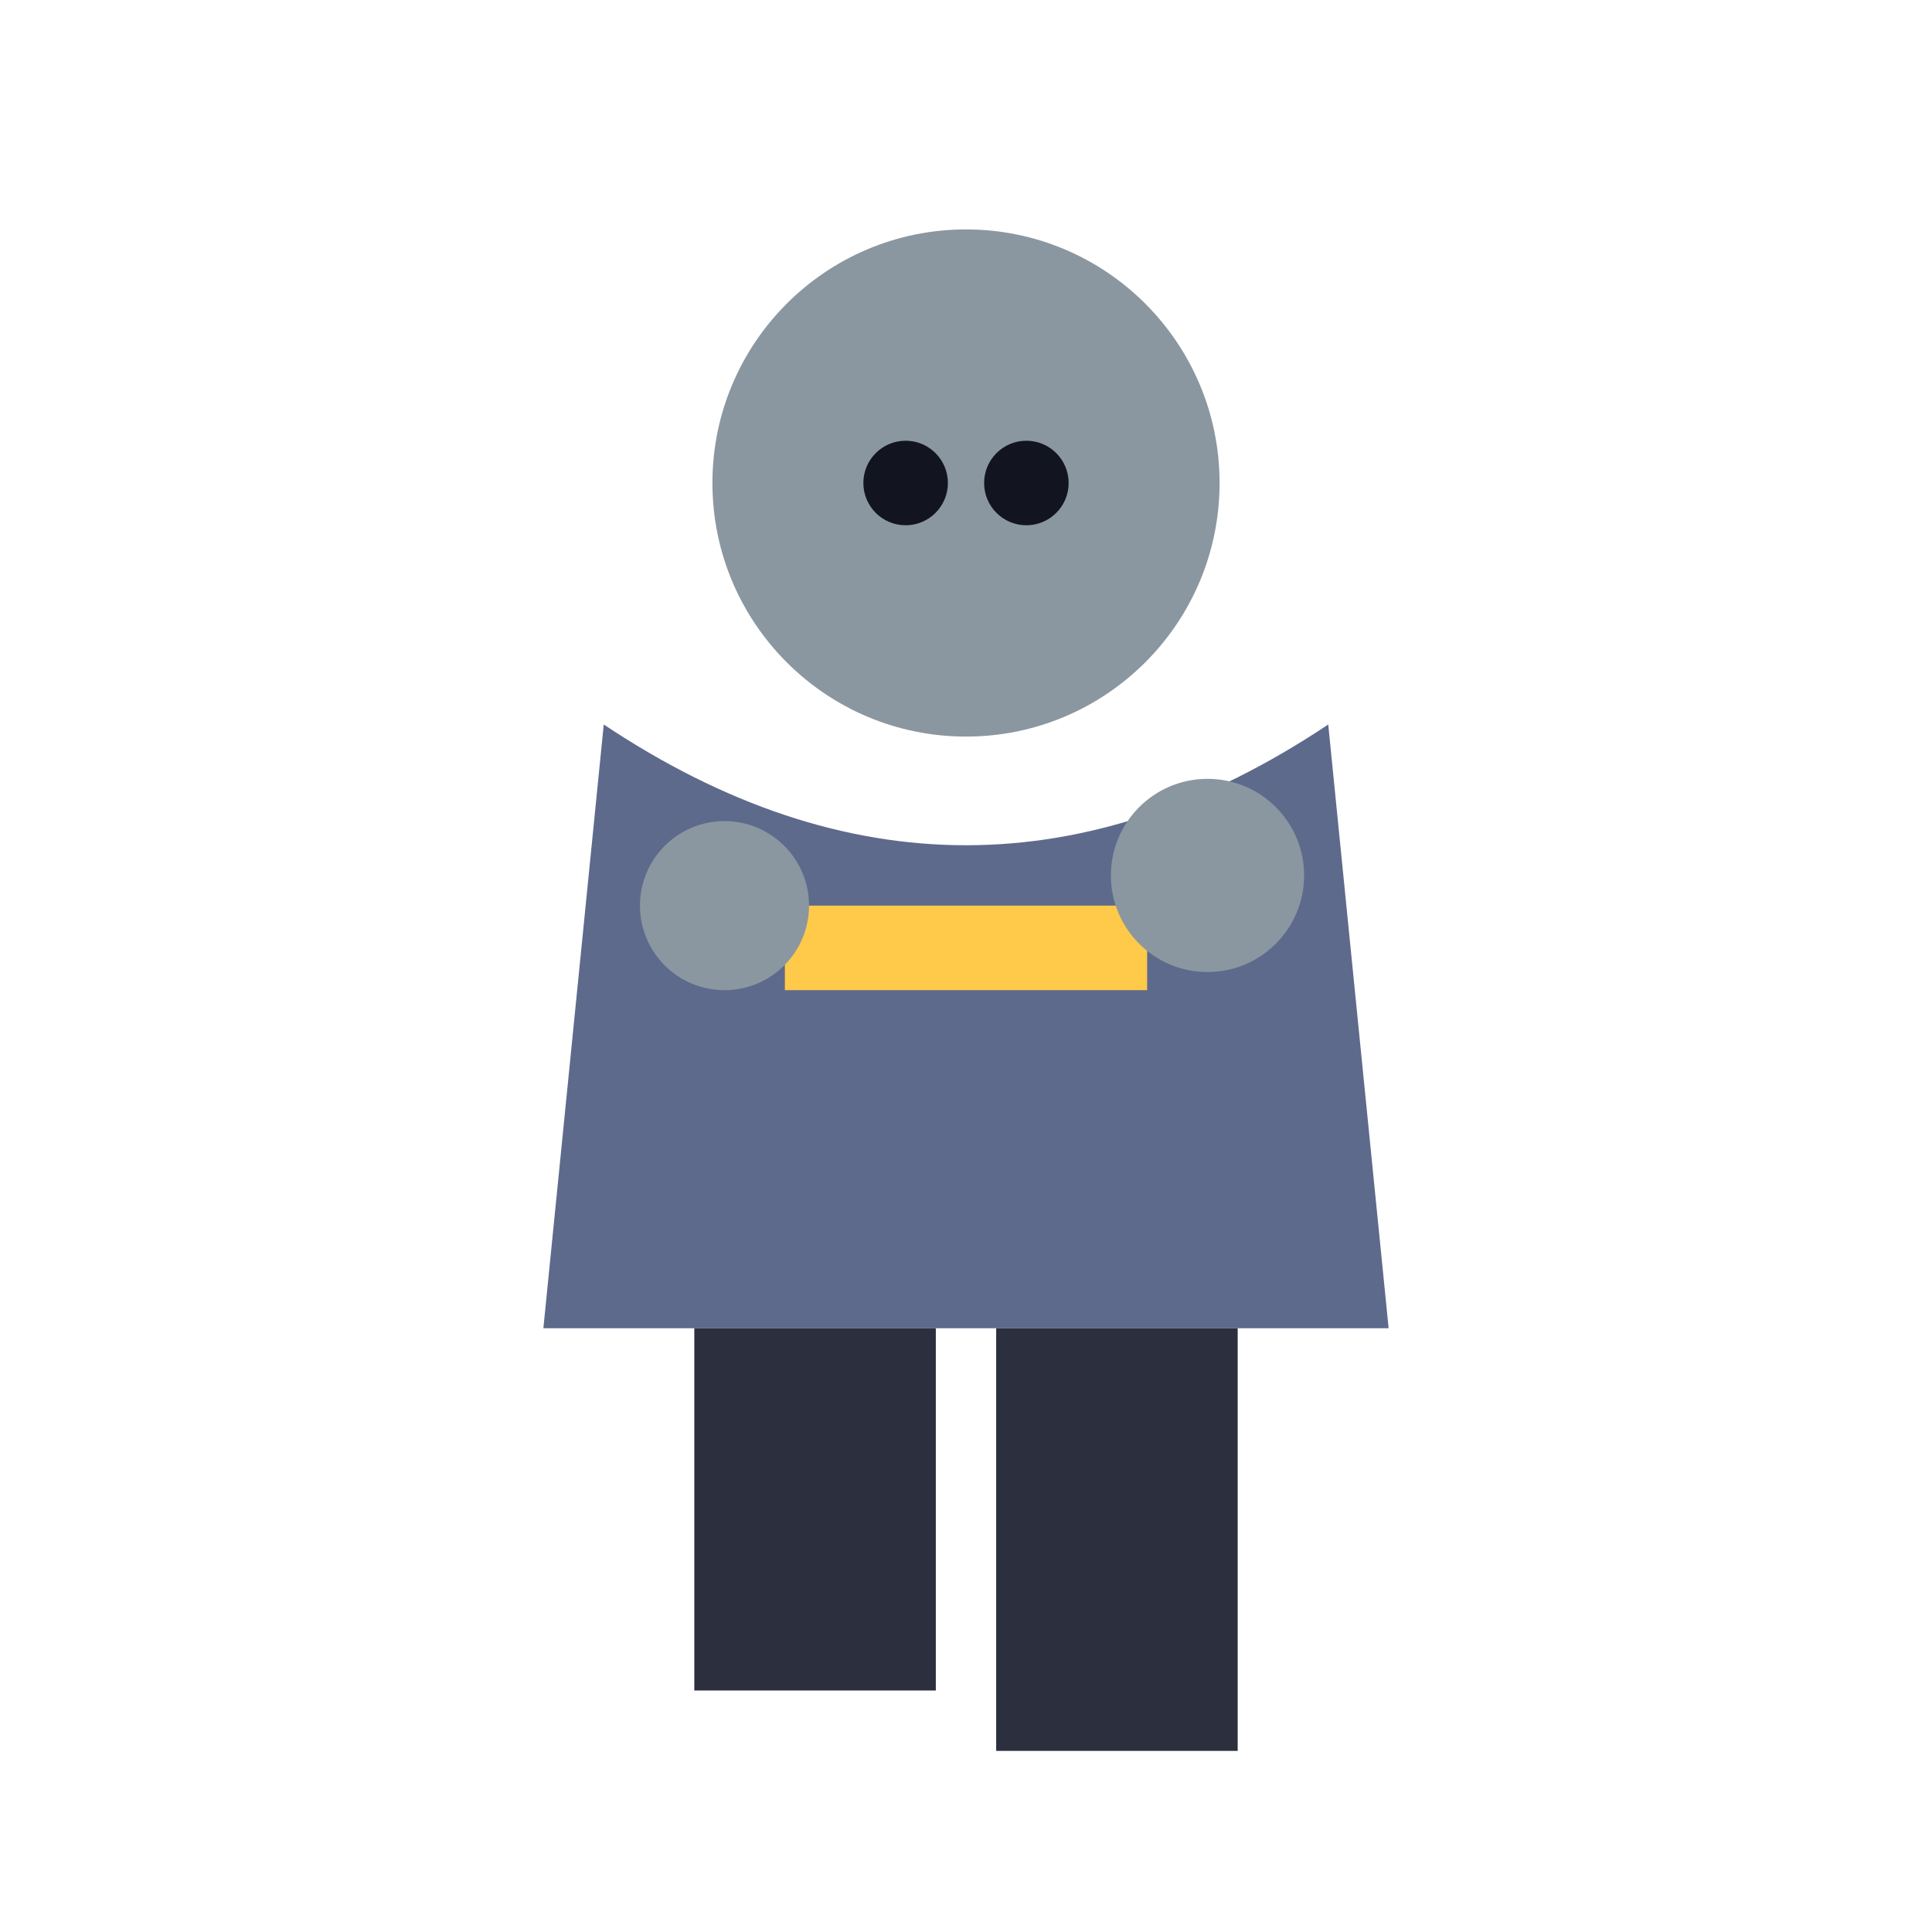
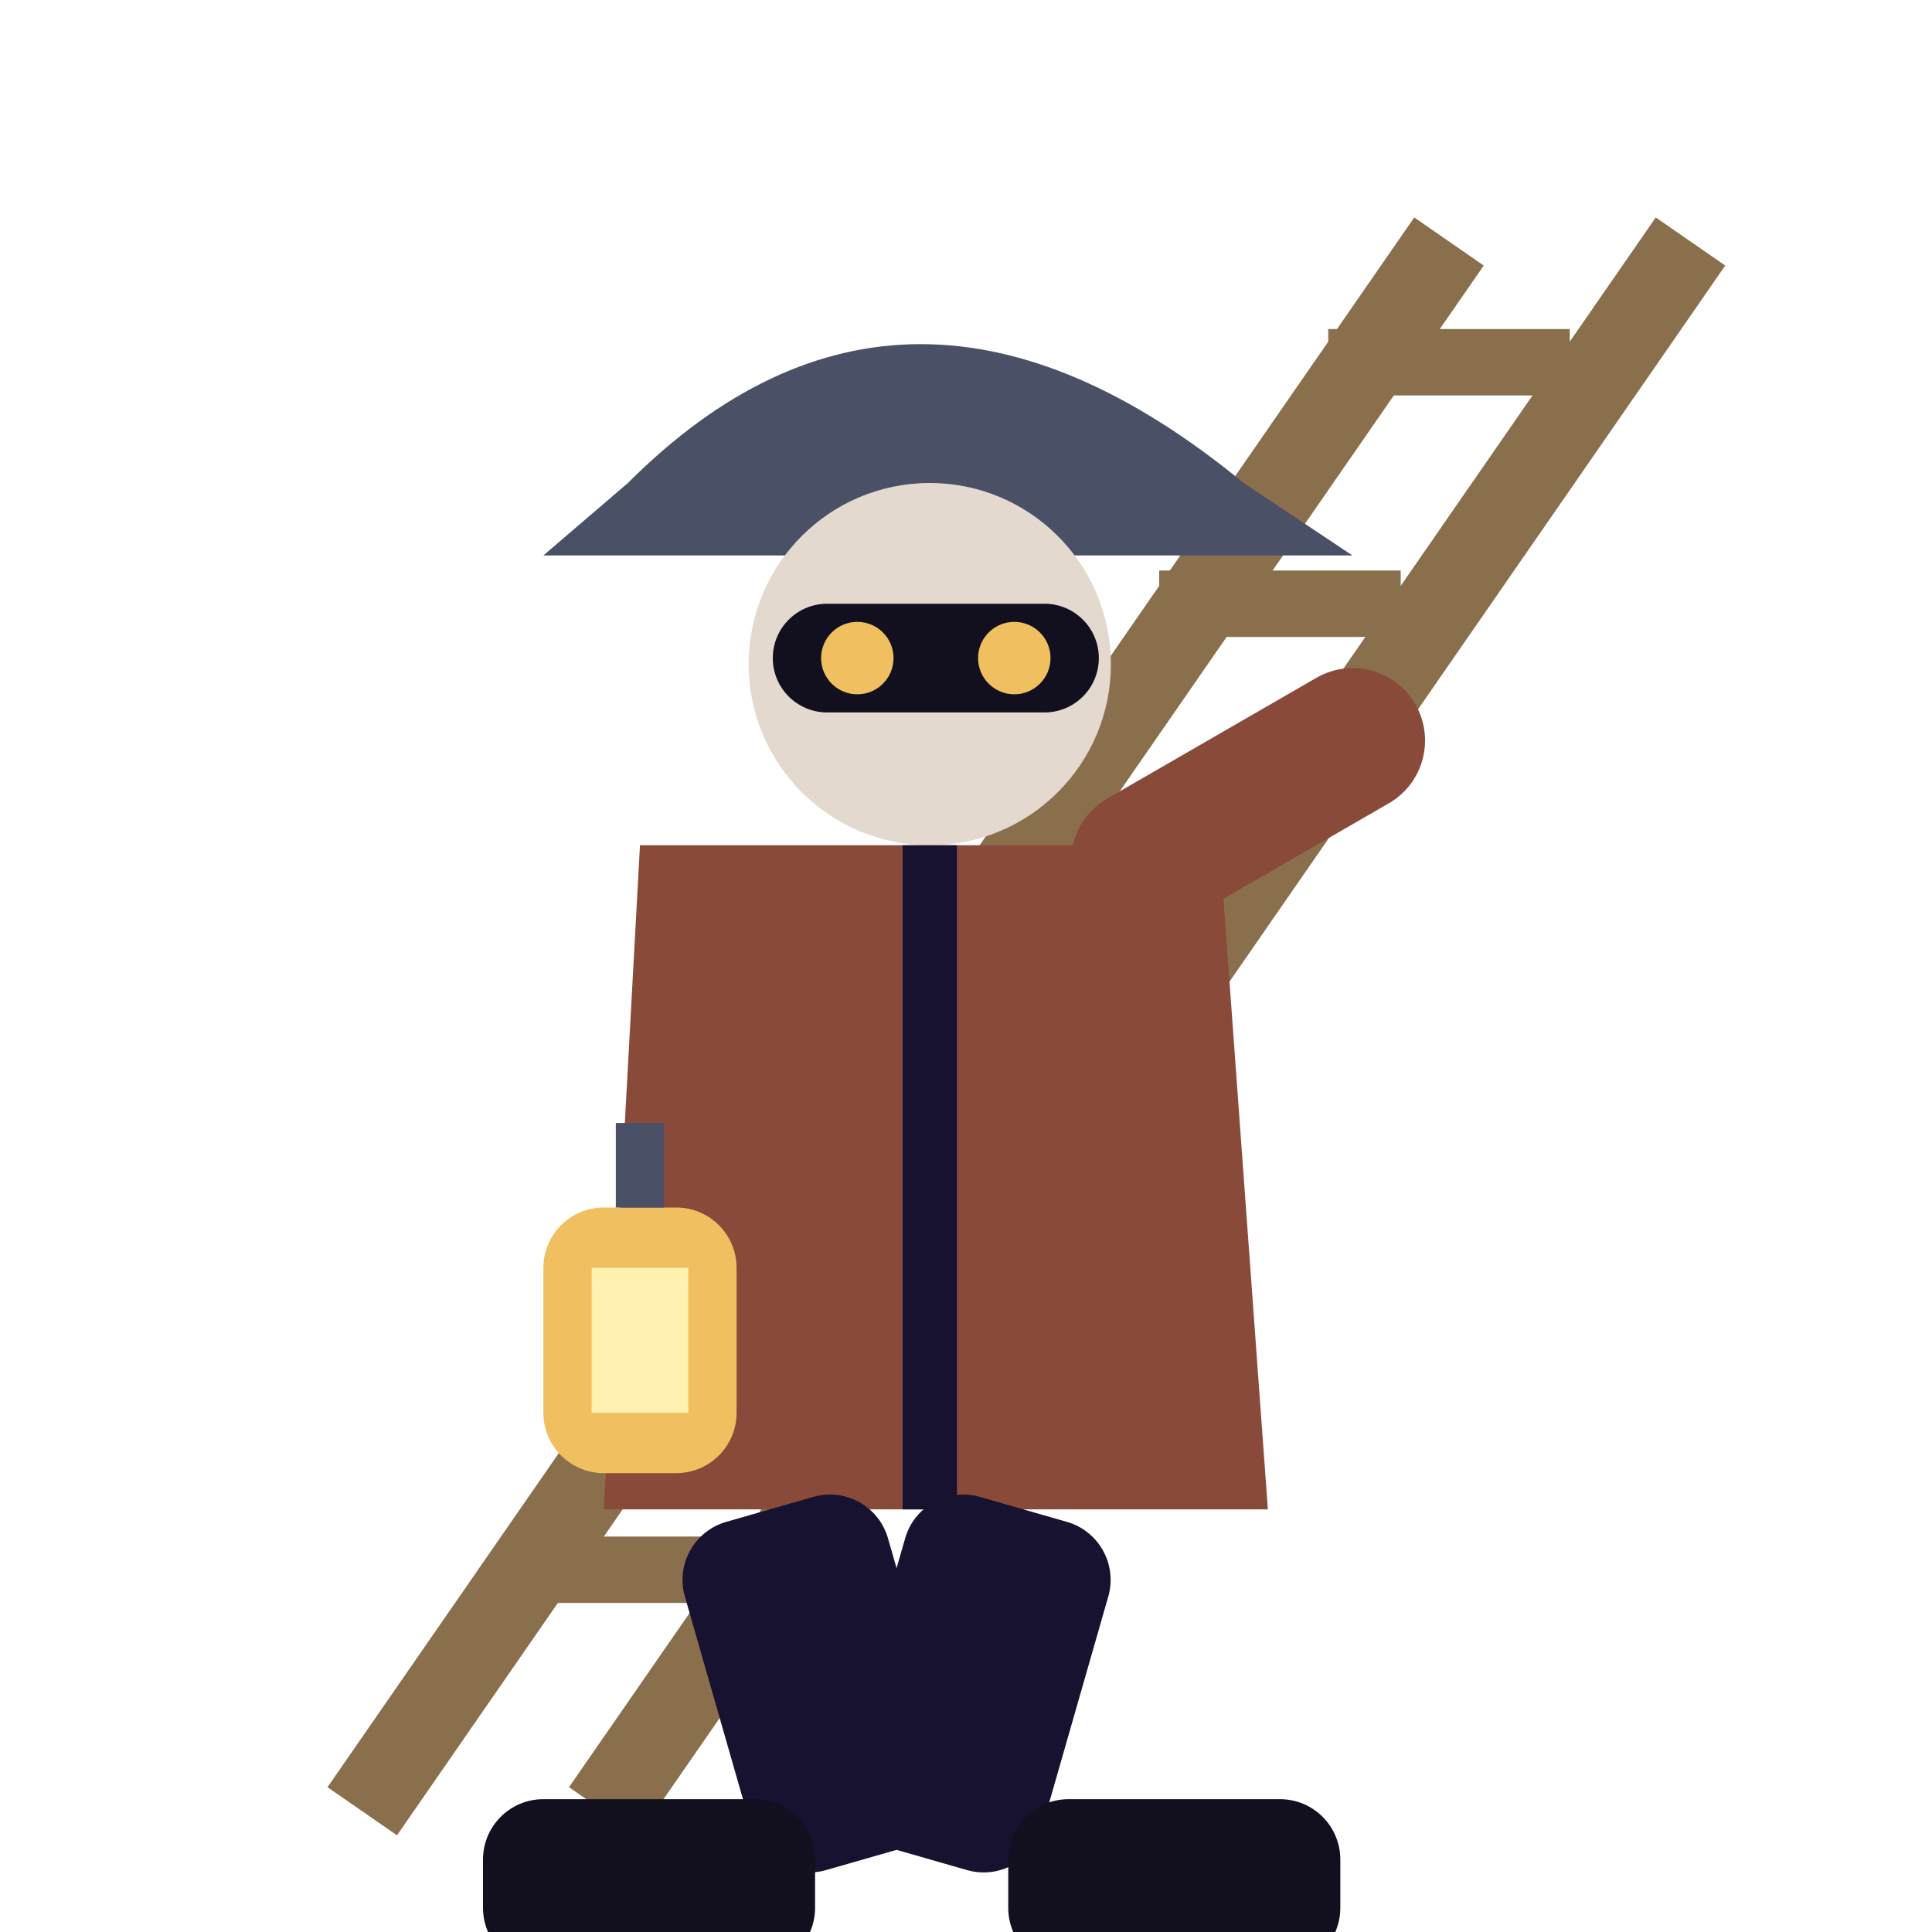
<svg xmlns="http://www.w3.org/2000/svg" viewBox="0 0 32 32">
-   <circle cx="16" cy="8" r="4.2" fill="#8A97A0" />
-   <circle cx="15" cy="8" r="0.7" fill="#12141f" />
-   <circle cx="17" cy="8" r="0.7" fill="#12141f" />
-   <path d="M10,12 L9,22 L23,22 L22,12 Q16,16 10,12 Z" fill="#5E6A8C" />
-   <rect x="13" y="15" width="6" height="1.4" fill="#FFC94A" />
-   <circle cx="12" cy="15" r="1.4" fill="#8A97A0" />
-   <circle cx="20" cy="14.5" r="1.6" fill="#8A97A0" />
-   <rect x="11.5" y="22" width="4" height="6" fill="#2B2F3E" />
-   <rect x="16.5" y="22" width="4" height="7" fill="#2B2F3E" />
+   <path d="M6,30 L24,4 M10,30 L28,4" stroke="#8A6F4D" stroke-width="1.4" fill="none" />
+   <path d="M8.4,26 L12.4,26 M11,22 L15,22 M13.8,18 L17.8,18 M16.4,14 L20.4,14 M19.2,10 L23.2,10 M22,6 L26,6" stroke="#8A6F4D" stroke-width="1.1" />
+   <path d="M10.4,8 Q15,3.4 20.6,8 L22.4,9.2 L9,9.2 Z" fill="#4A5066" />
+   <circle cx="15.4" cy="11" r="3" fill="#E3D9CF" />
+   <rect x="12.8" y="10" width="5.4" height="1.8" rx="0.9" fill="#120F1E" />
+   <circle cx="14.2" cy="10.9" r="0.6" fill="#F0C060" />
+   <circle cx="16.8" cy="10.9" r="0.6" fill="#F0C060" />
+   <path d="M10.6,14 H20.2 L21,25 H10 Z" fill="#8A4A3A" />
+   <path d="M15.4,14 V25" stroke="#171230" stroke-width="0.9" />
+   <rect x="9" y="20" width="3.2" height="4.4" rx="1" fill="#F0C060" />
+   <rect x="9.8" y="21" width="1.6" height="2.4" fill="#FFF2B0" />
+   <path d="M10.6,20 V18.6" stroke="#4A5066" stroke-width="0.8" />
+   <rect x="17.4" y="13.8" width="6.4" height="2.4" rx="1.2" fill="#8A4A3A" transform="rotate(-30 17.4 14)" />
+   <rect x="11" y="25" width="3.5" height="6" rx="1" fill="#171230" transform="rotate(-16 12.75 25)" />
+   <rect x="15.2" y="25" width="3.5" height="6" rx="1" fill="#171230" transform="rotate(16 16.95 25)" />
+   <rect x="8" y="29.8" width="5.5" height="2.8" rx="1" fill="#120F1E" />
+   <rect x="16.7" y="29.8" width="5.5" height="2.8" rx="1" fill="#120F1E" />
</svg>
